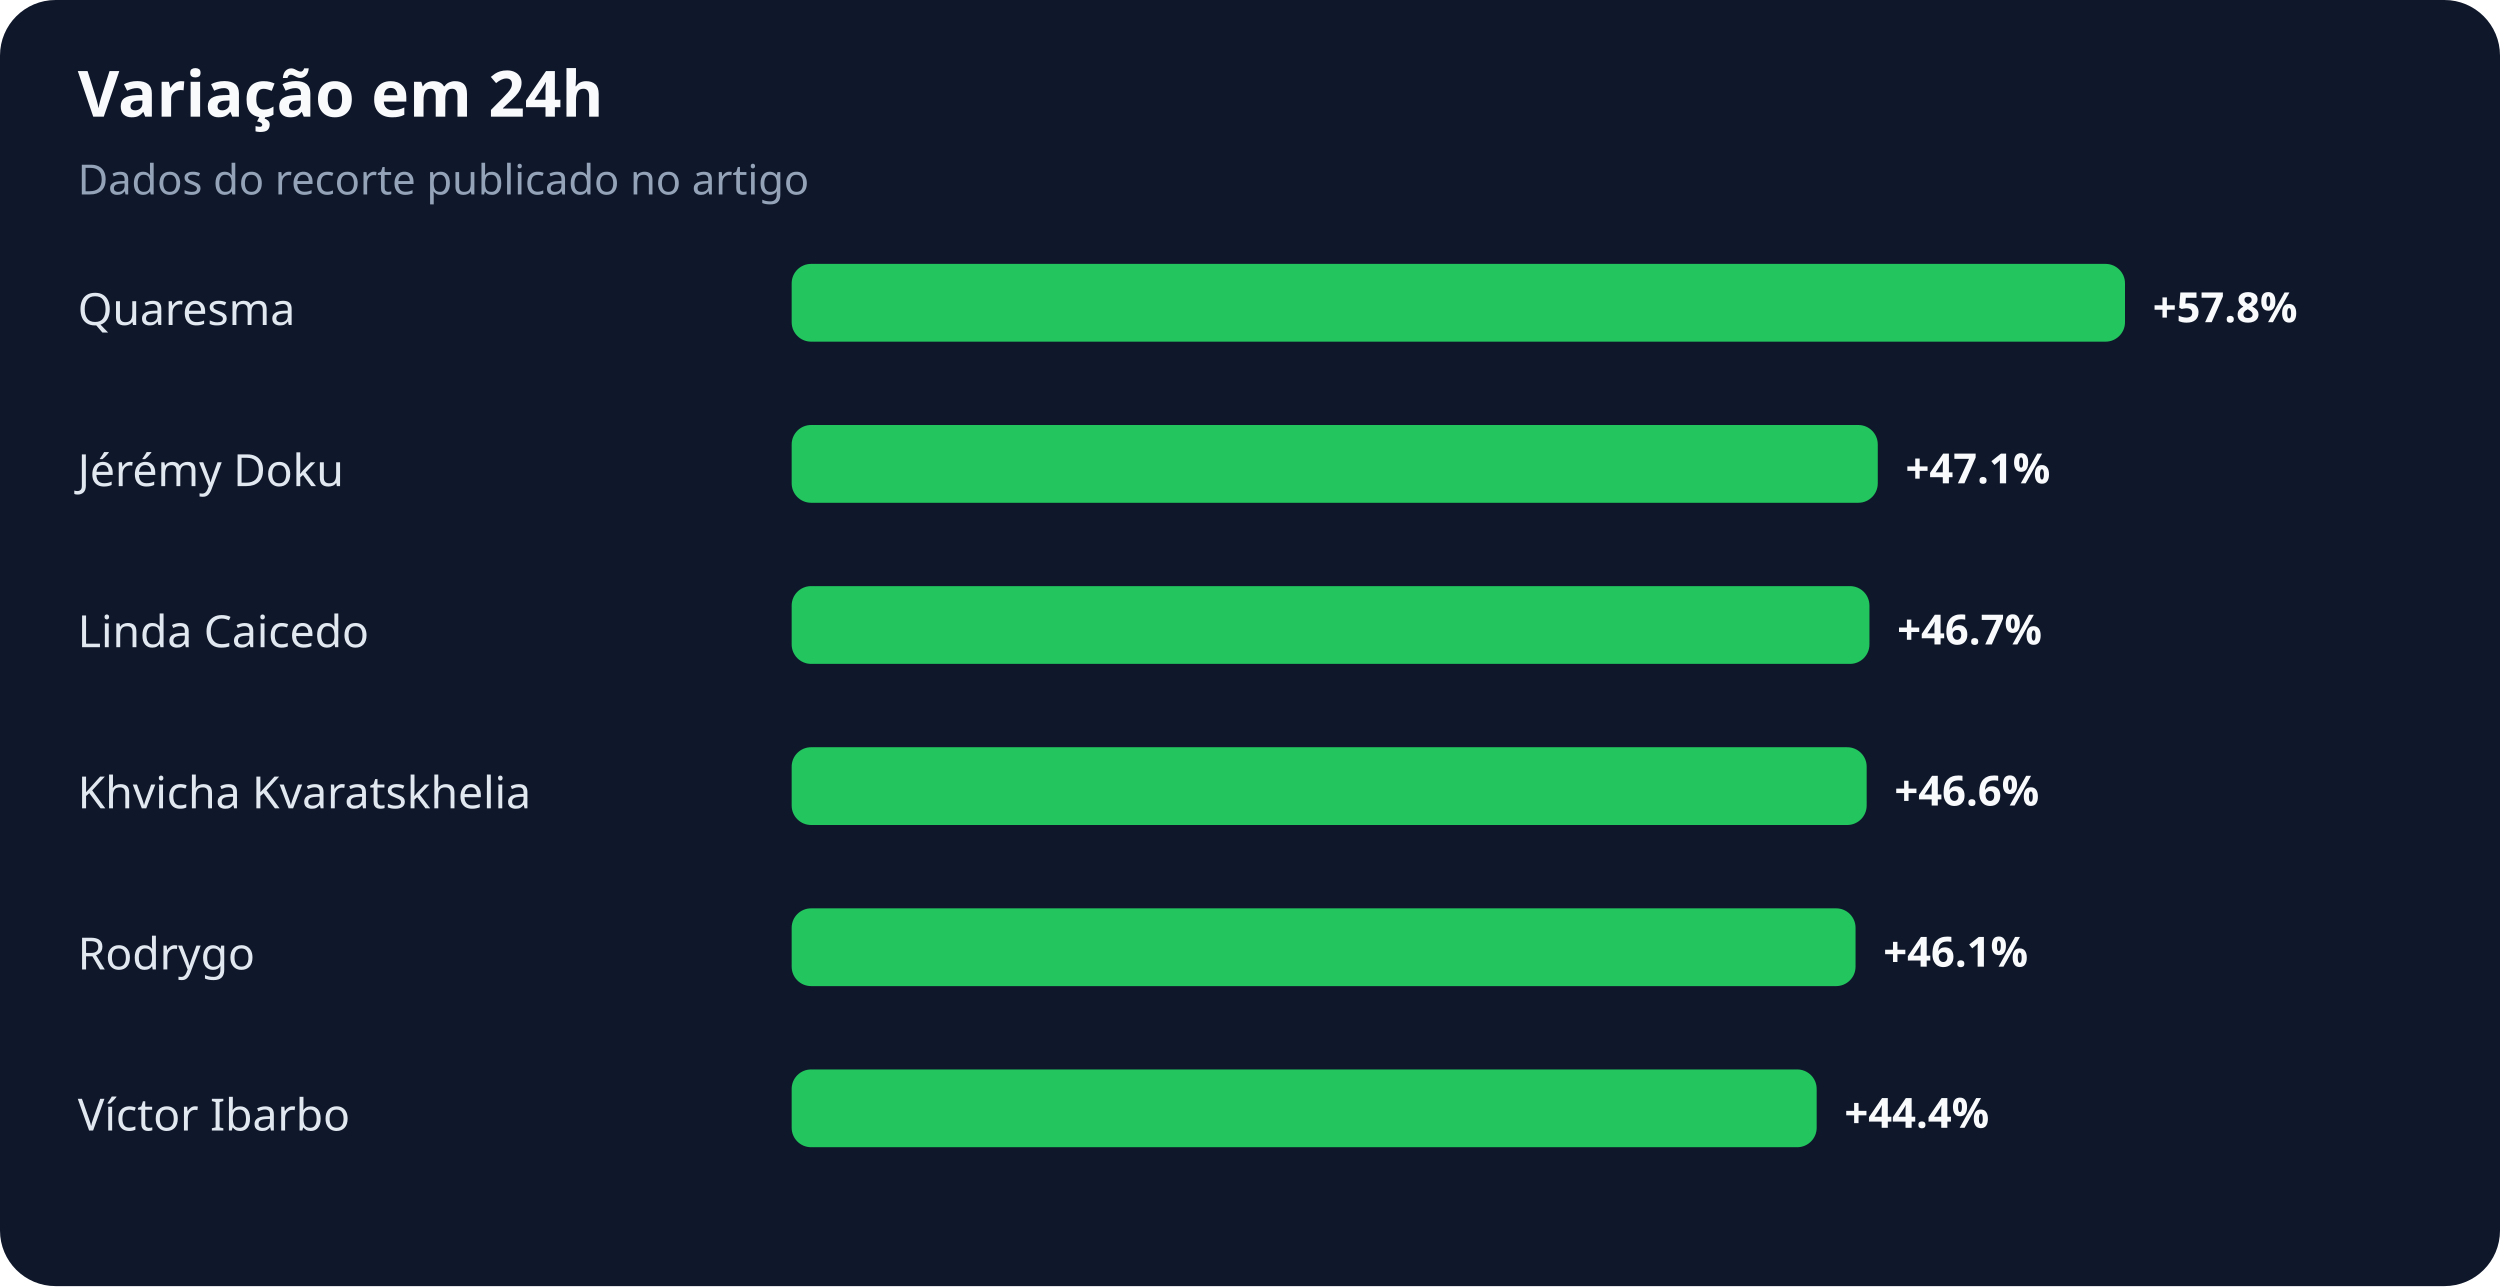
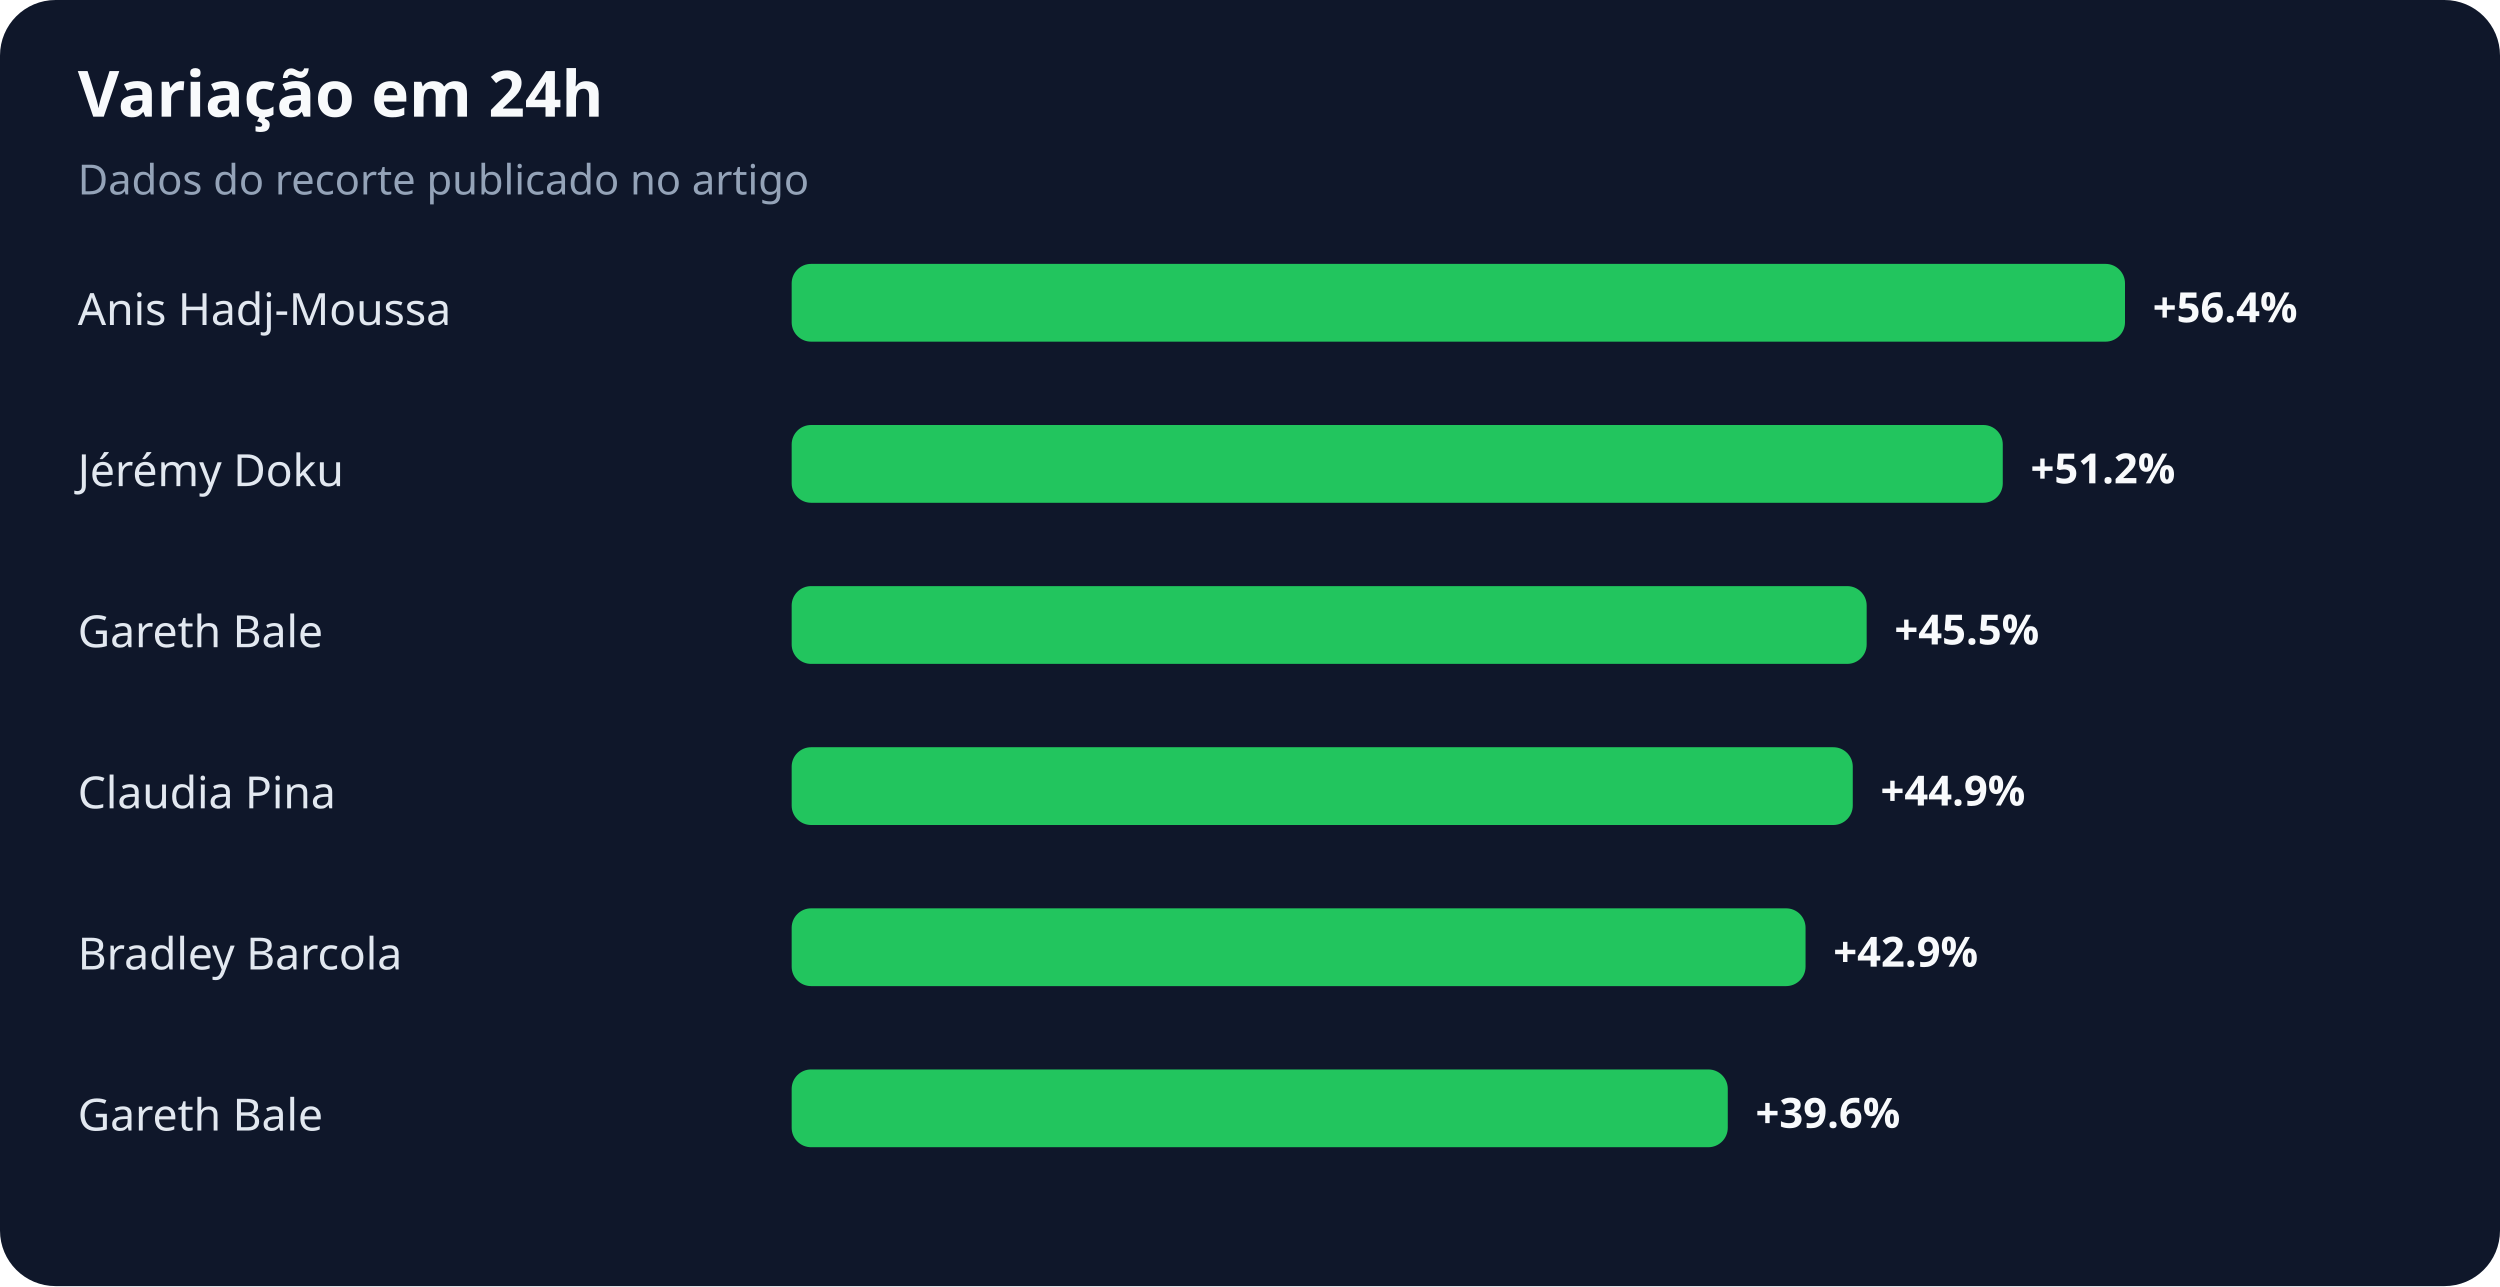
<svg xmlns="http://www.w3.org/2000/svg" width="900" height="463" viewBox="0 0 900 463" role="img" aria-labelledby="title desc">
  <rect width="100%" height="100%" rx="20" fill="#0f172a" />
  <text x="28" y="42" fill="#f8fafc" font-family="system-ui,sans-serif" font-size="23" font-weight="700">Variação em 24h</text>
  <text x="28" y="70" fill="#94a3b8" font-family="system-ui,sans-serif" font-size="15">Dados do recorte publicado no artigo</text>
-   <text x="28" y="117" fill="#e2e8f0" font-family="system-ui,sans-serif" font-size="16">Quaresma</text>
+   <text x="28" y="117" fill="#e2e8f0" font-family="system-ui,sans-serif" font-size="16">Anis Hadj-Moussa</text>
  <rect x="285" y="95" width="480" height="28" rx="7" fill="#22c55e" />
-   <text x="775" y="116" fill="#f8fafc" font-family="system-ui,sans-serif" font-size="15" font-weight="700">+57.8%</text>
+   <text x="775" y="116" fill="#f8fafc" font-family="system-ui,sans-serif" font-size="15" font-weight="700">+56.4%</text>
  <text x="28" y="175" fill="#e2e8f0" font-family="system-ui,sans-serif" font-size="16">Jérémy Doku</text>
-   <rect x="285" y="153" width="391" height="28" rx="7" fill="#22c55e" />
-   <text x="686" y="174" fill="#f8fafc" font-family="system-ui,sans-serif" font-size="15" font-weight="700">+47.1%</text>
-   <text x="28" y="233" fill="#e2e8f0" font-family="system-ui,sans-serif" font-size="16">Linda Caicedo</text>
-   <rect x="285" y="211" width="388" height="28" rx="7" fill="#22c55e" />
-   <text x="683" y="232" fill="#f8fafc" font-family="system-ui,sans-serif" font-size="15" font-weight="700">+46.7%</text>
-   <text x="28" y="291" fill="#e2e8f0" font-family="system-ui,sans-serif" font-size="16">Khvicha Kvaratskhelia</text>
-   <rect x="285" y="269" width="387" height="28" rx="7" fill="#22c55e" />
-   <text x="682" y="290" fill="#f8fafc" font-family="system-ui,sans-serif" font-size="15" font-weight="700">+46.6%</text>
-   <text x="28" y="349" fill="#e2e8f0" font-family="system-ui,sans-serif" font-size="16">Rodrygo</text>
-   <rect x="285" y="327" width="383" height="28" rx="7" fill="#22c55e" />
-   <text x="678" y="348" fill="#f8fafc" font-family="system-ui,sans-serif" font-size="15" font-weight="700">+46.1%</text>
-   <text x="28" y="407" fill="#e2e8f0" font-family="system-ui,sans-serif" font-size="16">Víctor Ibarbo</text>
-   <rect x="285" y="385" width="369" height="28" rx="7" fill="#22c55e" />
-   <text x="664" y="406" fill="#f8fafc" font-family="system-ui,sans-serif" font-size="15" font-weight="700">+44.4%</text>
+   <rect x="285" y="153" width="436" height="28" rx="7" fill="#22c55e" />
+   <text x="731" y="174" fill="#f8fafc" font-family="system-ui,sans-serif" font-size="15" font-weight="700">+51.2%</text>
+   <text x="28" y="233" fill="#e2e8f0" font-family="system-ui,sans-serif" font-size="16">Gareth Bale</text>
+   <rect x="285" y="211" width="387" height="28" rx="7" fill="#22c55e" />
+   <text x="682" y="232" fill="#f8fafc" font-family="system-ui,sans-serif" font-size="15" font-weight="700">+45.5%</text>
+   <text x="28" y="291" fill="#e2e8f0" font-family="system-ui,sans-serif" font-size="16">Claudia Pina</text>
+   <rect x="285" y="269" width="382" height="28" rx="7" fill="#22c55e" />
+   <text x="677" y="290" fill="#f8fafc" font-family="system-ui,sans-serif" font-size="15" font-weight="700">+44.9%</text>
+   <text x="28" y="349" fill="#e2e8f0" font-family="system-ui,sans-serif" font-size="16">Bradley Barcola</text>
+   <rect x="285" y="327" width="365" height="28" rx="7" fill="#22c55e" />
+   <text x="660" y="348" fill="#f8fafc" font-family="system-ui,sans-serif" font-size="15" font-weight="700">+42.9%</text>
+   <text x="28" y="407" fill="#e2e8f0" font-family="system-ui,sans-serif" font-size="16">Gareth Bale</text>
+   <rect x="285" y="385" width="337" height="28" rx="7" fill="#22c55e" />
+   <text x="632" y="406" fill="#f8fafc" font-family="system-ui,sans-serif" font-size="15" font-weight="700">+39.6%</text>
</svg>
